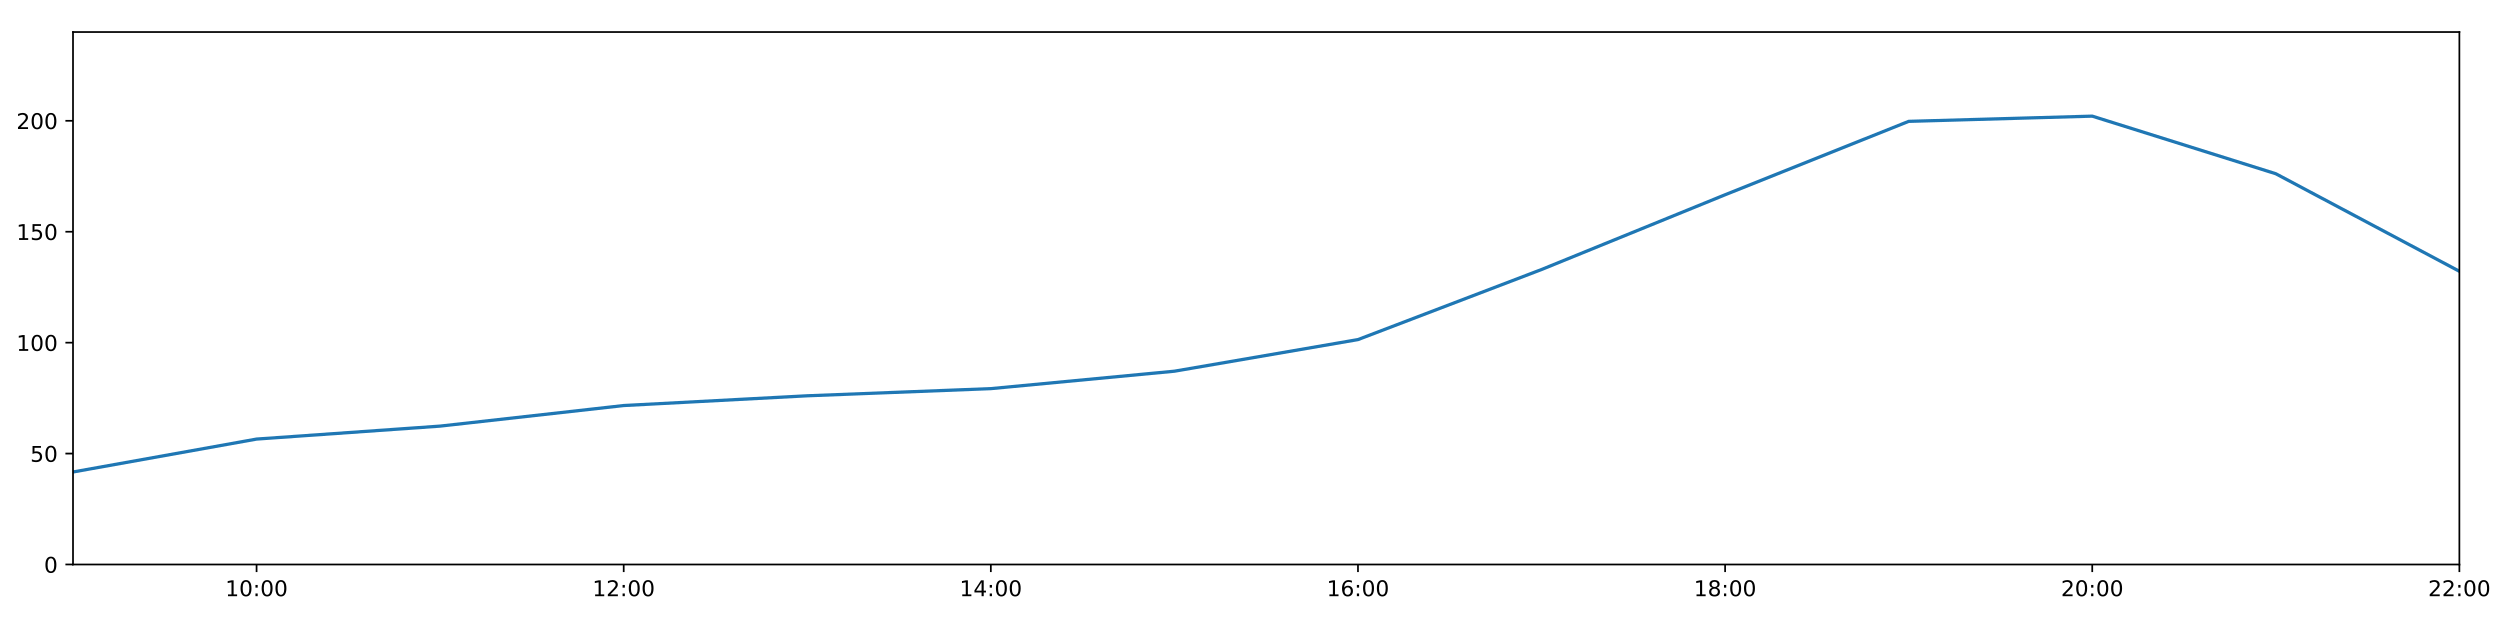
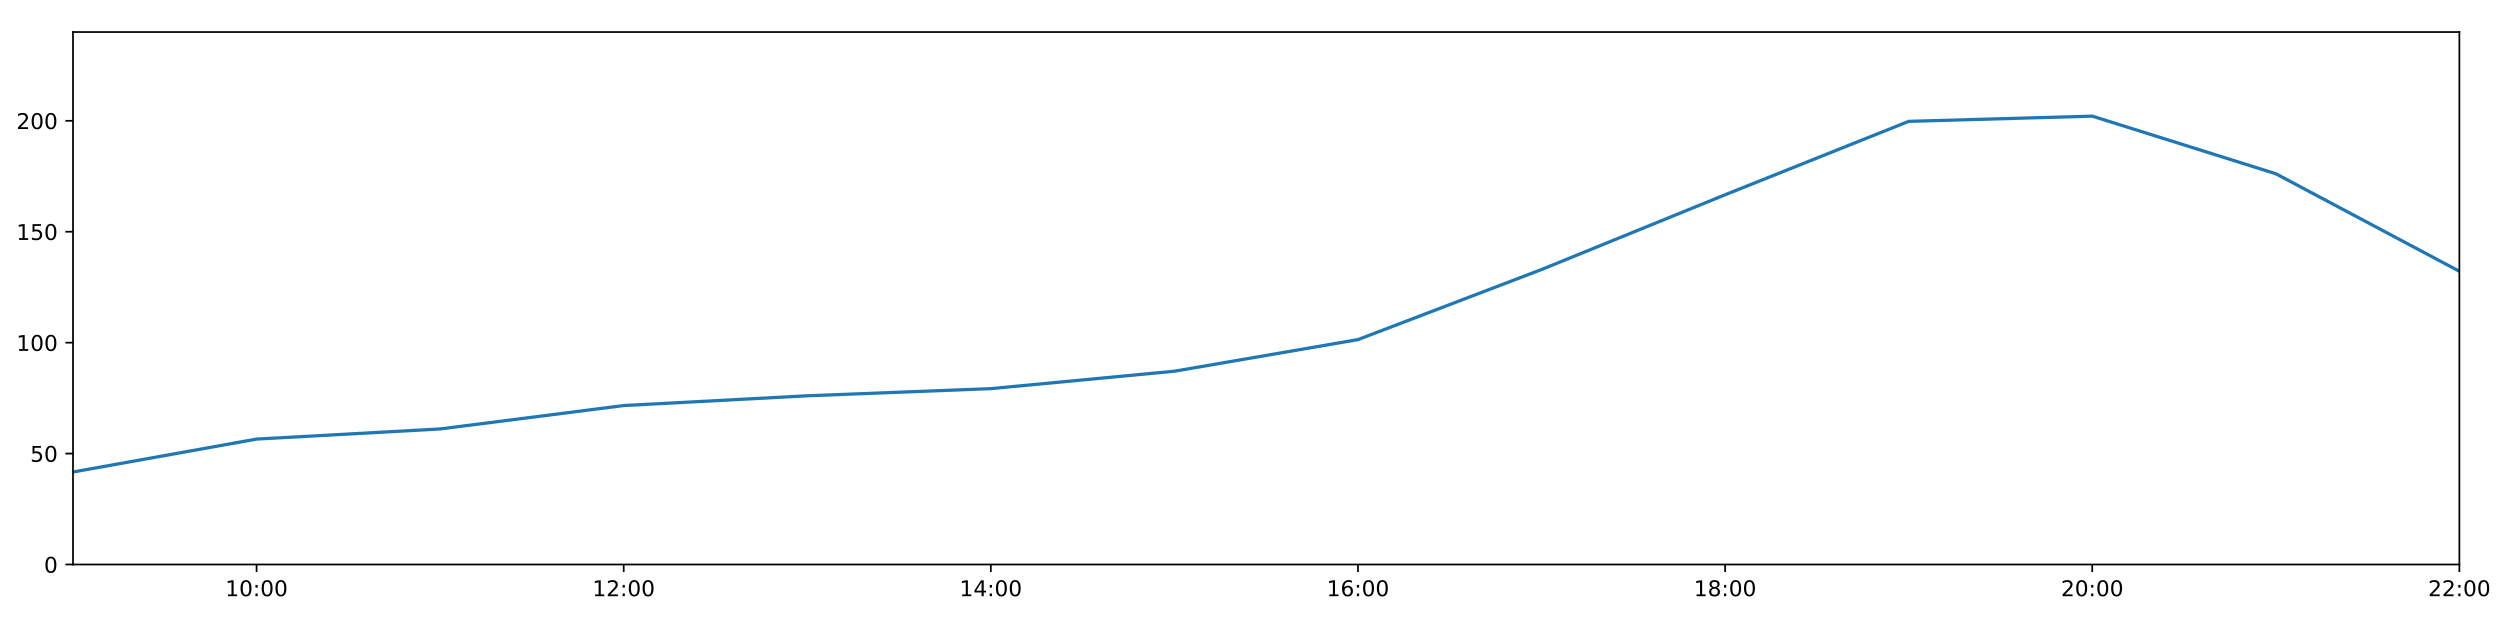
<svg xmlns="http://www.w3.org/2000/svg" xmlns:xlink="http://www.w3.org/1999/xlink" height="288pt" version="1.1" viewBox="0 0 1152 288" width="1152pt">
  <defs>
    <style type="text/css">
*{stroke-linecap:butt;stroke-linejoin:round;}
  </style>
  </defs>
  <g id="figure_1">
    <g id="patch_1">
      <path d="M 0 288  L 1152 288  L 1152 0  L 0 0  z " style="fill:#ffffff;" />
    </g>
    <g id="axes_1">
      <g id="patch_2">
        <path d="M 33.64 260.12  L 1133.28 260.12  L 1133.28 14.76  L 33.64 14.76  z " style="fill:#ffffff;" />
      </g>
      <g id="matplotlib.axis_1">
        <g id="xtick_1">
          <g id="line2d_1">
            <defs>
-               <path d="M 0 0  L 0 3.5  " id="m41cd5a535f" style="stroke:#000000;stroke-width:0.8;" />
-             </defs>
-             <g>
-               <use style="stroke:#000000;stroke-width:0.8;" x="118.228" xlink:href="#m41cd5a535f" y="260.12" />
+               <path d="M 0 0  L 0 3.5  " id="mb076ac9956" style="stroke:#000000;stroke-width:0.8;" />
+             </defs>
+             <g>
+               <use style="stroke:#000000;stroke-width:0.8;" x="118.228" xlink:href="#mb076ac9956" y="260.12" />
            </g>
          </g>
          <g id="text_1">
            <defs>
              <path d="M 12.406 8.297  L 28.516 8.297  L 28.516 63.922  L 10.984 60.406  L 10.984 69.391  L 28.422 72.906  L 38.281 72.906  L 38.281 8.297  L 54.391 8.297  L 54.391 0  L 12.406 0  z " id="DejaVuSans-49" />
              <path d="M 31.781 66.406  Q 24.172 66.406 20.328 58.906  Q 16.5 51.422 16.5 36.375  Q 16.5 21.391 20.328 13.891  Q 24.172 6.391 31.781 6.391  Q 39.453 6.391 43.281 13.891  Q 47.125 21.391 47.125 36.375  Q 47.125 51.422 43.281 58.906  Q 39.453 66.406 31.781 66.406  z M 31.781 74.219  Q 44.047 74.219 50.516 64.516  Q 56.984 54.828 56.984 36.375  Q 56.984 17.969 50.516 8.266  Q 44.047 -1.422 31.781 -1.422  Q 19.531 -1.422 13.062 8.266  Q 6.594 17.969 6.594 36.375  Q 6.594 54.828 13.062 64.516  Q 19.531 74.219 31.781 74.219  z " id="DejaVuSans-48" />
              <path d="M 11.719 12.406  L 22.016 12.406  L 22.016 0  L 11.719 0  z M 11.719 51.703  L 22.016 51.703  L 22.016 39.312  L 11.719 39.312  z " id="DejaVuSans-58" />
            </defs>
            <g transform="translate(103.8183 274.7184)scale(0.1 -0.1)">
              <use xlink:href="#DejaVuSans-49" />
              <use x="63.623" xlink:href="#DejaVuSans-48" />
              <use x="127.246" xlink:href="#DejaVuSans-58" />
              <use x="160.938" xlink:href="#DejaVuSans-48" />
              <use x="224.561" xlink:href="#DejaVuSans-48" />
            </g>
          </g>
        </g>
        <g id="xtick_2">
          <g id="line2d_2">
            <g>
-               <use style="stroke:#000000;stroke-width:0.8;" x="287.403" xlink:href="#m41cd5a535f" y="260.12" />
+               <use style="stroke:#000000;stroke-width:0.8;" x="287.403" xlink:href="#mb076ac9956" y="260.12" />
            </g>
          </g>
          <g id="text_2">
            <defs>
              <path d="M 19.188 8.297  L 53.609 8.297  L 53.609 0  L 7.328 0  L 7.328 8.297  Q 12.938 14.109 22.625 23.891  Q 32.328 33.688 34.812 36.531  Q 39.547 41.844 41.422 45.531  Q 43.312 49.219 43.312 52.781  Q 43.312 58.594 39.234 62.25  Q 35.156 65.922 28.609 65.922  Q 23.969 65.922 18.812 64.312  Q 13.672 62.703 7.812 59.422  L 7.812 69.391  Q 13.766 71.781 18.938 73  Q 24.125 74.219 28.422 74.219  Q 39.75 74.219 46.484 68.547  Q 53.219 62.891 53.219 53.422  Q 53.219 48.922 51.531 44.891  Q 49.859 40.875 45.406 35.406  Q 44.188 33.984 37.641 27.219  Q 31.109 20.453 19.188 8.297  z " id="DejaVuSans-50" />
            </defs>
            <g transform="translate(272.9937 274.7184)scale(0.1 -0.1)">
              <use xlink:href="#DejaVuSans-49" />
              <use x="63.623" xlink:href="#DejaVuSans-50" />
              <use x="127.246" xlink:href="#DejaVuSans-58" />
              <use x="160.938" xlink:href="#DejaVuSans-48" />
              <use x="224.561" xlink:href="#DejaVuSans-48" />
            </g>
          </g>
        </g>
        <g id="xtick_3">
          <g id="line2d_3">
            <g>
-               <use style="stroke:#000000;stroke-width:0.8;" x="456.578" xlink:href="#m41cd5a535f" y="260.12" />
+               <use style="stroke:#000000;stroke-width:0.8;" x="456.578" xlink:href="#mb076ac9956" y="260.12" />
            </g>
          </g>
          <g id="text_3">
            <defs>
              <path d="M 37.797 64.312  L 12.891 25.391  L 37.797 25.391  z M 35.203 72.906  L 47.609 72.906  L 47.609 25.391  L 58.016 25.391  L 58.016 17.188  L 47.609 17.188  L 47.609 0  L 37.797 0  L 37.797 17.188  L 4.891 17.188  L 4.891 26.703  z " id="DejaVuSans-52" />
            </defs>
            <g transform="translate(442.1691 274.7184)scale(0.1 -0.1)">
              <use xlink:href="#DejaVuSans-49" />
              <use x="63.623" xlink:href="#DejaVuSans-52" />
              <use x="127.246" xlink:href="#DejaVuSans-58" />
              <use x="160.938" xlink:href="#DejaVuSans-48" />
              <use x="224.561" xlink:href="#DejaVuSans-48" />
            </g>
          </g>
        </g>
        <g id="xtick_4">
          <g id="line2d_4">
            <g>
-               <use style="stroke:#000000;stroke-width:0.8;" x="625.754" xlink:href="#m41cd5a535f" y="260.12" />
+               <use style="stroke:#000000;stroke-width:0.8;" x="625.754" xlink:href="#mb076ac9956" y="260.12" />
            </g>
          </g>
          <g id="text_4">
            <defs>
              <path d="M 33.016 40.375  Q 26.375 40.375 22.484 35.828  Q 18.609 31.297 18.609 23.391  Q 18.609 15.531 22.484 10.953  Q 26.375 6.391 33.016 6.391  Q 39.656 6.391 43.531 10.953  Q 47.406 15.531 47.406 23.391  Q 47.406 31.297 43.531 35.828  Q 39.656 40.375 33.016 40.375  z M 52.594 71.297  L 52.594 62.312  Q 48.875 64.062 45.094 64.984  Q 41.312 65.922 37.594 65.922  Q 27.828 65.922 22.672 59.328  Q 17.531 52.734 16.797 39.406  Q 19.672 43.656 24.016 45.922  Q 28.375 48.188 33.594 48.188  Q 44.578 48.188 50.953 41.516  Q 57.328 34.859 57.328 23.391  Q 57.328 12.156 50.688 5.359  Q 44.047 -1.422 33.016 -1.422  Q 20.359 -1.422 13.672 8.266  Q 6.984 17.969 6.984 36.375  Q 6.984 53.656 15.188 63.938  Q 23.391 74.219 37.203 74.219  Q 40.922 74.219 44.703 73.484  Q 48.484 72.75 52.594 71.297  z " id="DejaVuSans-54" />
            </defs>
            <g transform="translate(611.3445 274.7184)scale(0.1 -0.1)">
              <use xlink:href="#DejaVuSans-49" />
              <use x="63.623" xlink:href="#DejaVuSans-54" />
              <use x="127.246" xlink:href="#DejaVuSans-58" />
              <use x="160.938" xlink:href="#DejaVuSans-48" />
              <use x="224.561" xlink:href="#DejaVuSans-48" />
            </g>
          </g>
        </g>
        <g id="xtick_5">
          <g id="line2d_5">
            <g>
-               <use style="stroke:#000000;stroke-width:0.8;" x="794.929" xlink:href="#m41cd5a535f" y="260.12" />
+               <use style="stroke:#000000;stroke-width:0.8;" x="794.929" xlink:href="#mb076ac9956" y="260.12" />
            </g>
          </g>
          <g id="text_5">
            <defs>
              <path d="M 31.781 34.625  Q 24.75 34.625 20.719 30.859  Q 16.703 27.094 16.703 20.516  Q 16.703 13.922 20.719 10.156  Q 24.75 6.391 31.781 6.391  Q 38.812 6.391 42.859 10.172  Q 46.922 13.969 46.922 20.516  Q 46.922 27.094 42.891 30.859  Q 38.875 34.625 31.781 34.625  z M 21.922 38.812  Q 15.578 40.375 12.031 44.719  Q 8.5 49.078 8.5 55.328  Q 8.5 64.062 14.719 69.141  Q 20.953 74.219 31.781 74.219  Q 42.672 74.219 48.875 69.141  Q 55.078 64.062 55.078 55.328  Q 55.078 49.078 51.531 44.719  Q 48 40.375 41.703 38.812  Q 48.828 37.156 52.797 32.312  Q 56.781 27.484 56.781 20.516  Q 56.781 9.906 50.312 4.234  Q 43.844 -1.422 31.781 -1.422  Q 19.734 -1.422 13.25 4.234  Q 6.781 9.906 6.781 20.516  Q 6.781 27.484 10.781 32.312  Q 14.797 37.156 21.922 38.812  z M 18.312 54.391  Q 18.312 48.734 21.844 45.562  Q 25.391 42.391 31.781 42.391  Q 38.141 42.391 41.719 45.562  Q 45.312 48.734 45.312 54.391  Q 45.312 60.062 41.719 63.234  Q 38.141 66.406 31.781 66.406  Q 25.391 66.406 21.844 63.234  Q 18.312 60.062 18.312 54.391  z " id="DejaVuSans-56" />
            </defs>
            <g transform="translate(780.5199 274.7184)scale(0.1 -0.1)">
              <use xlink:href="#DejaVuSans-49" />
              <use x="63.623" xlink:href="#DejaVuSans-56" />
              <use x="127.246" xlink:href="#DejaVuSans-58" />
              <use x="160.938" xlink:href="#DejaVuSans-48" />
              <use x="224.561" xlink:href="#DejaVuSans-48" />
            </g>
          </g>
        </g>
        <g id="xtick_6">
          <g id="line2d_6">
            <g>
-               <use style="stroke:#000000;stroke-width:0.8;" x="964.105" xlink:href="#m41cd5a535f" y="260.12" />
+               <use style="stroke:#000000;stroke-width:0.8;" x="964.105" xlink:href="#mb076ac9956" y="260.12" />
            </g>
          </g>
          <g id="text_6">
            <g transform="translate(949.6952 274.7184)scale(0.1 -0.1)">
              <use xlink:href="#DejaVuSans-50" />
              <use x="63.623" xlink:href="#DejaVuSans-48" />
              <use x="127.246" xlink:href="#DejaVuSans-58" />
              <use x="160.938" xlink:href="#DejaVuSans-48" />
              <use x="224.561" xlink:href="#DejaVuSans-48" />
            </g>
          </g>
        </g>
        <g id="xtick_7">
          <g id="line2d_7">
            <g>
-               <use style="stroke:#000000;stroke-width:0.8;" x="1133.28" xlink:href="#m41cd5a535f" y="260.12" />
+               <use style="stroke:#000000;stroke-width:0.8;" x="1133.28" xlink:href="#mb076ac9956" y="260.12" />
            </g>
          </g>
          <g id="text_7">
            <g transform="translate(1118.871 274.7184)scale(0.1 -0.1)">
              <use xlink:href="#DejaVuSans-50" />
              <use x="63.623" xlink:href="#DejaVuSans-50" />
              <use x="127.246" xlink:href="#DejaVuSans-58" />
              <use x="160.938" xlink:href="#DejaVuSans-48" />
              <use x="224.561" xlink:href="#DejaVuSans-48" />
            </g>
          </g>
        </g>
      </g>
      <g id="matplotlib.axis_2">
        <g id="ytick_1">
          <g id="line2d_8">
            <defs>
-               <path d="M 0 0  L -3.5 0  " id="m43c56f49a7" style="stroke:#000000;stroke-width:0.8;" />
-             </defs>
-             <g>
-               <use style="stroke:#000000;stroke-width:0.8;" x="33.64" xlink:href="#m43c56f49a7" y="260.12" />
+               <path d="M 0 0  L -3.5 0  " id="m391025ab94" style="stroke:#000000;stroke-width:0.8;" />
+             </defs>
+             <g>
+               <use style="stroke:#000000;stroke-width:0.8;" x="33.64" xlink:href="#m391025ab94" y="260.12" />
            </g>
          </g>
          <g id="text_8">
            <g transform="translate(20.2775 263.9192)scale(0.1 -0.1)">
              <use xlink:href="#DejaVuSans-48" />
            </g>
          </g>
        </g>
        <g id="ytick_2">
          <g id="line2d_9">
            <g>
-               <use style="stroke:#000000;stroke-width:0.8;" x="33.64" xlink:href="#m43c56f49a7" y="209.003" />
+               <use style="stroke:#000000;stroke-width:0.8;" x="33.64" xlink:href="#m391025ab94" y="209.003" />
            </g>
          </g>
          <g id="text_9">
            <defs>
              <path d="M 10.797 72.906  L 49.516 72.906  L 49.516 64.594  L 19.828 64.594  L 19.828 46.734  Q 21.969 47.469 24.109 47.828  Q 26.266 48.188 28.422 48.188  Q 40.625 48.188 47.75 41.5  Q 54.891 34.812 54.891 23.391  Q 54.891 11.625 47.562 5.094  Q 40.234 -1.422 26.906 -1.422  Q 22.312 -1.422 17.547 -0.641  Q 12.797 0.141 7.719 1.703  L 7.719 11.625  Q 12.109 9.234 16.797 8.062  Q 21.484 6.891 26.703 6.891  Q 35.156 6.891 40.078 11.328  Q 45.016 15.766 45.016 23.391  Q 45.016 31 40.078 35.438  Q 35.156 39.891 26.703 39.891  Q 22.75 39.891 18.812 39.016  Q 14.891 38.141 10.797 36.281  z " id="DejaVuSans-53" />
            </defs>
            <g transform="translate(13.915 212.8026)scale(0.1 -0.1)">
              <use xlink:href="#DejaVuSans-53" />
              <use x="63.623" xlink:href="#DejaVuSans-48" />
            </g>
          </g>
        </g>
        <g id="ytick_3">
          <g id="line2d_10">
            <g>
-               <use style="stroke:#000000;stroke-width:0.8;" x="33.64" xlink:href="#m43c56f49a7" y="157.887" />
+               <use style="stroke:#000000;stroke-width:0.8;" x="33.64" xlink:href="#m391025ab94" y="157.887" />
            </g>
          </g>
          <g id="text_10">
            <g transform="translate(7.5525 161.6859)scale(0.1 -0.1)">
              <use xlink:href="#DejaVuSans-49" />
              <use x="63.623" xlink:href="#DejaVuSans-48" />
              <use x="127.246" xlink:href="#DejaVuSans-48" />
            </g>
          </g>
        </g>
        <g id="ytick_4">
          <g id="line2d_11">
            <g>
-               <use style="stroke:#000000;stroke-width:0.8;" x="33.64" xlink:href="#m43c56f49a7" y="106.77" />
+               <use style="stroke:#000000;stroke-width:0.8;" x="33.64" xlink:href="#m391025ab94" y="106.77" />
            </g>
          </g>
          <g id="text_11">
            <g transform="translate(7.5525 110.5692)scale(0.1 -0.1)">
              <use xlink:href="#DejaVuSans-49" />
              <use x="63.623" xlink:href="#DejaVuSans-53" />
              <use x="127.246" xlink:href="#DejaVuSans-48" />
            </g>
          </g>
        </g>
        <g id="ytick_5">
          <g id="line2d_12">
            <g>
-               <use style="stroke:#000000;stroke-width:0.8;" x="33.64" xlink:href="#m43c56f49a7" y="55.653" />
+               <use style="stroke:#000000;stroke-width:0.8;" x="33.64" xlink:href="#m391025ab94" y="55.653" />
            </g>
          </g>
          <g id="text_12">
            <g transform="translate(7.5525 59.45255)scale(0.1 -0.1)">
              <use xlink:href="#DejaVuSans-50" />
              <use x="63.623" xlink:href="#DejaVuSans-48" />
              <use x="127.246" xlink:href="#DejaVuSans-48" />
            </g>
          </g>
        </g>
      </g>
      <g id="line2d_13">
-         <path clip-path="url(#p21998cda70)" d="M 33.64 217.489  L 118.228 202.324  L 202.815 196.348  L 287.403 186.868  L 371.991 182.378  L 456.578 179.077  L 541.166 171.049  L 625.754 156.481  L 710.342 124.192  L 794.929 89.746  L 879.517 55.92  L 964.105 53.516  L 1048.692 80.062  L 1133.28 125.007  " style="fill:none;stroke:#1f77b4;stroke-linecap:square;stroke-width:1.5;" />
+         <path clip-path="url(#p11ab76bce6)" d="M 33.64 217.489  L 118.228 202.324  L 202.815 197.655  L 287.403 186.868  L 371.991 182.378  L 456.578 179.077  L 541.166 171.049  L 625.754 156.481  L 710.342 124.192  L 794.929 89.746  L 879.517 55.92  L 964.105 53.516  L 1048.692 80.062  L 1133.28 125.007  " style="fill:none;stroke:#1f77b4;stroke-linecap:square;stroke-width:1.5;" />
      </g>
      <g id="patch_3">
        <path d="M 33.64 260.12  L 33.64 14.76  " style="fill:none;stroke:#000000;stroke-linecap:square;stroke-linejoin:miter;stroke-width:0.8;" />
      </g>
      <g id="patch_4">
        <path d="M 1133.28 260.12  L 1133.28 14.76  " style="fill:none;stroke:#000000;stroke-linecap:square;stroke-linejoin:miter;stroke-width:0.8;" />
      </g>
      <g id="patch_5">
        <path d="M 33.64 260.12  L 1133.28 260.12  " style="fill:none;stroke:#000000;stroke-linecap:square;stroke-linejoin:miter;stroke-width:0.8;" />
      </g>
      <g id="patch_6">
        <path d="M 33.64 14.76  L 1133.28 14.76  " style="fill:none;stroke:#000000;stroke-linecap:square;stroke-linejoin:miter;stroke-width:0.8;" />
      </g>
    </g>
  </g>
  <defs>
-     <clipPath id="p21998cda70">
+     <clipPath id="p11ab76bce6">
      <rect height="245.36" width="1099.64" x="33.64" y="14.76" />
    </clipPath>
  </defs>
</svg>
